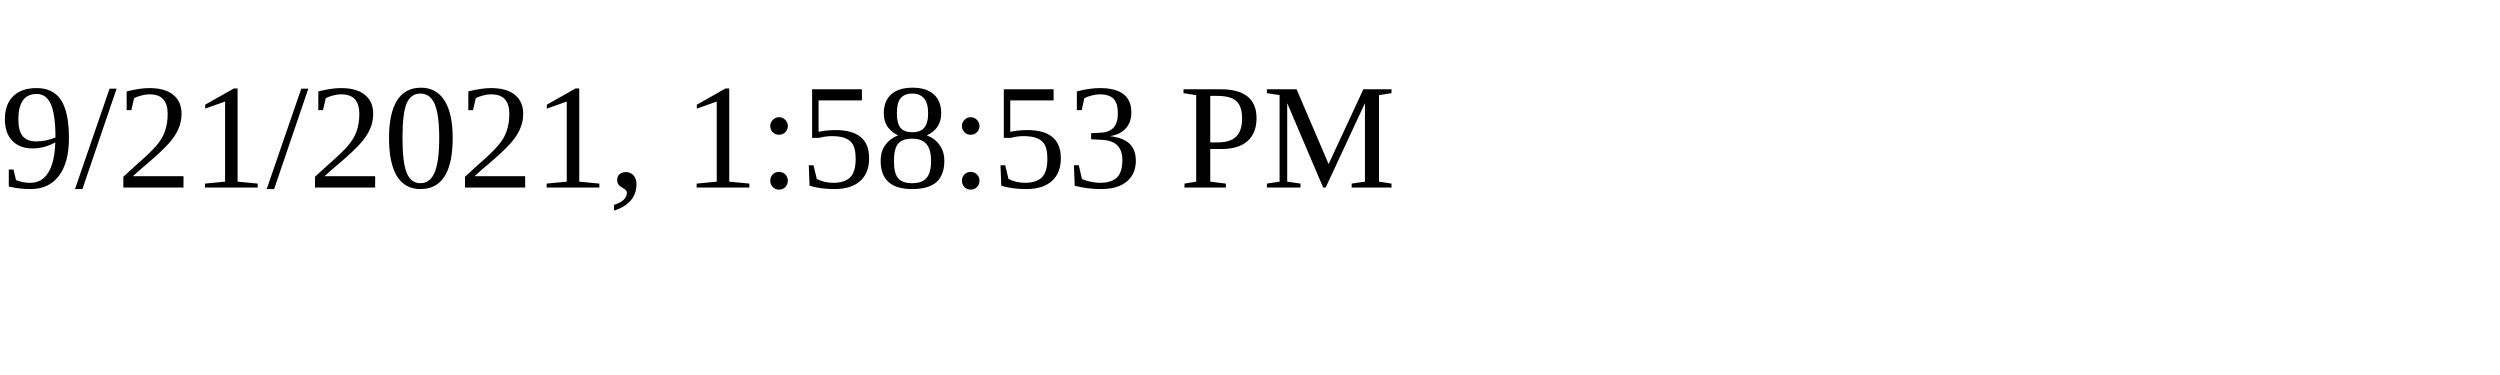
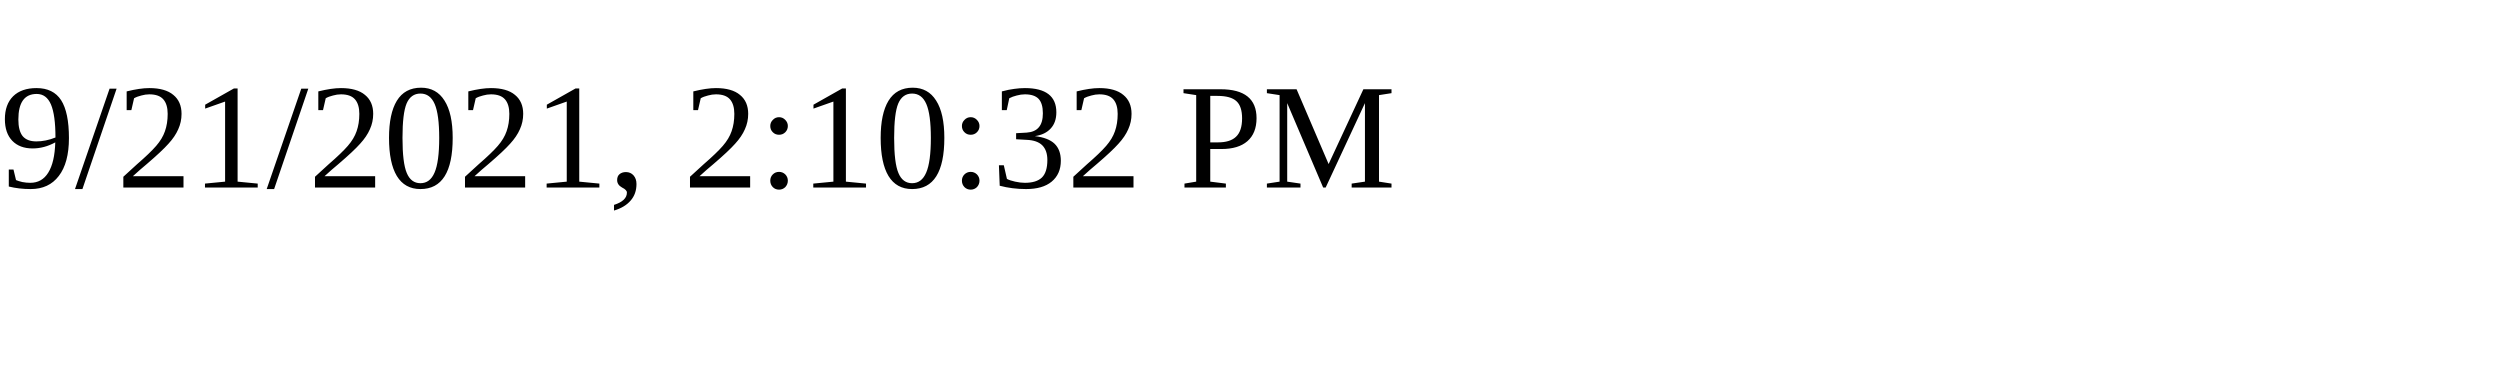
<svg xmlns="http://www.w3.org/2000/svg" height="30" width="200">
-   <text x="0" y="15">9/21/2021, 1:58:53 PM</text>
+   <text x="0" y="15">9/21/2021, 2:10:32 PM</text>
</svg>
